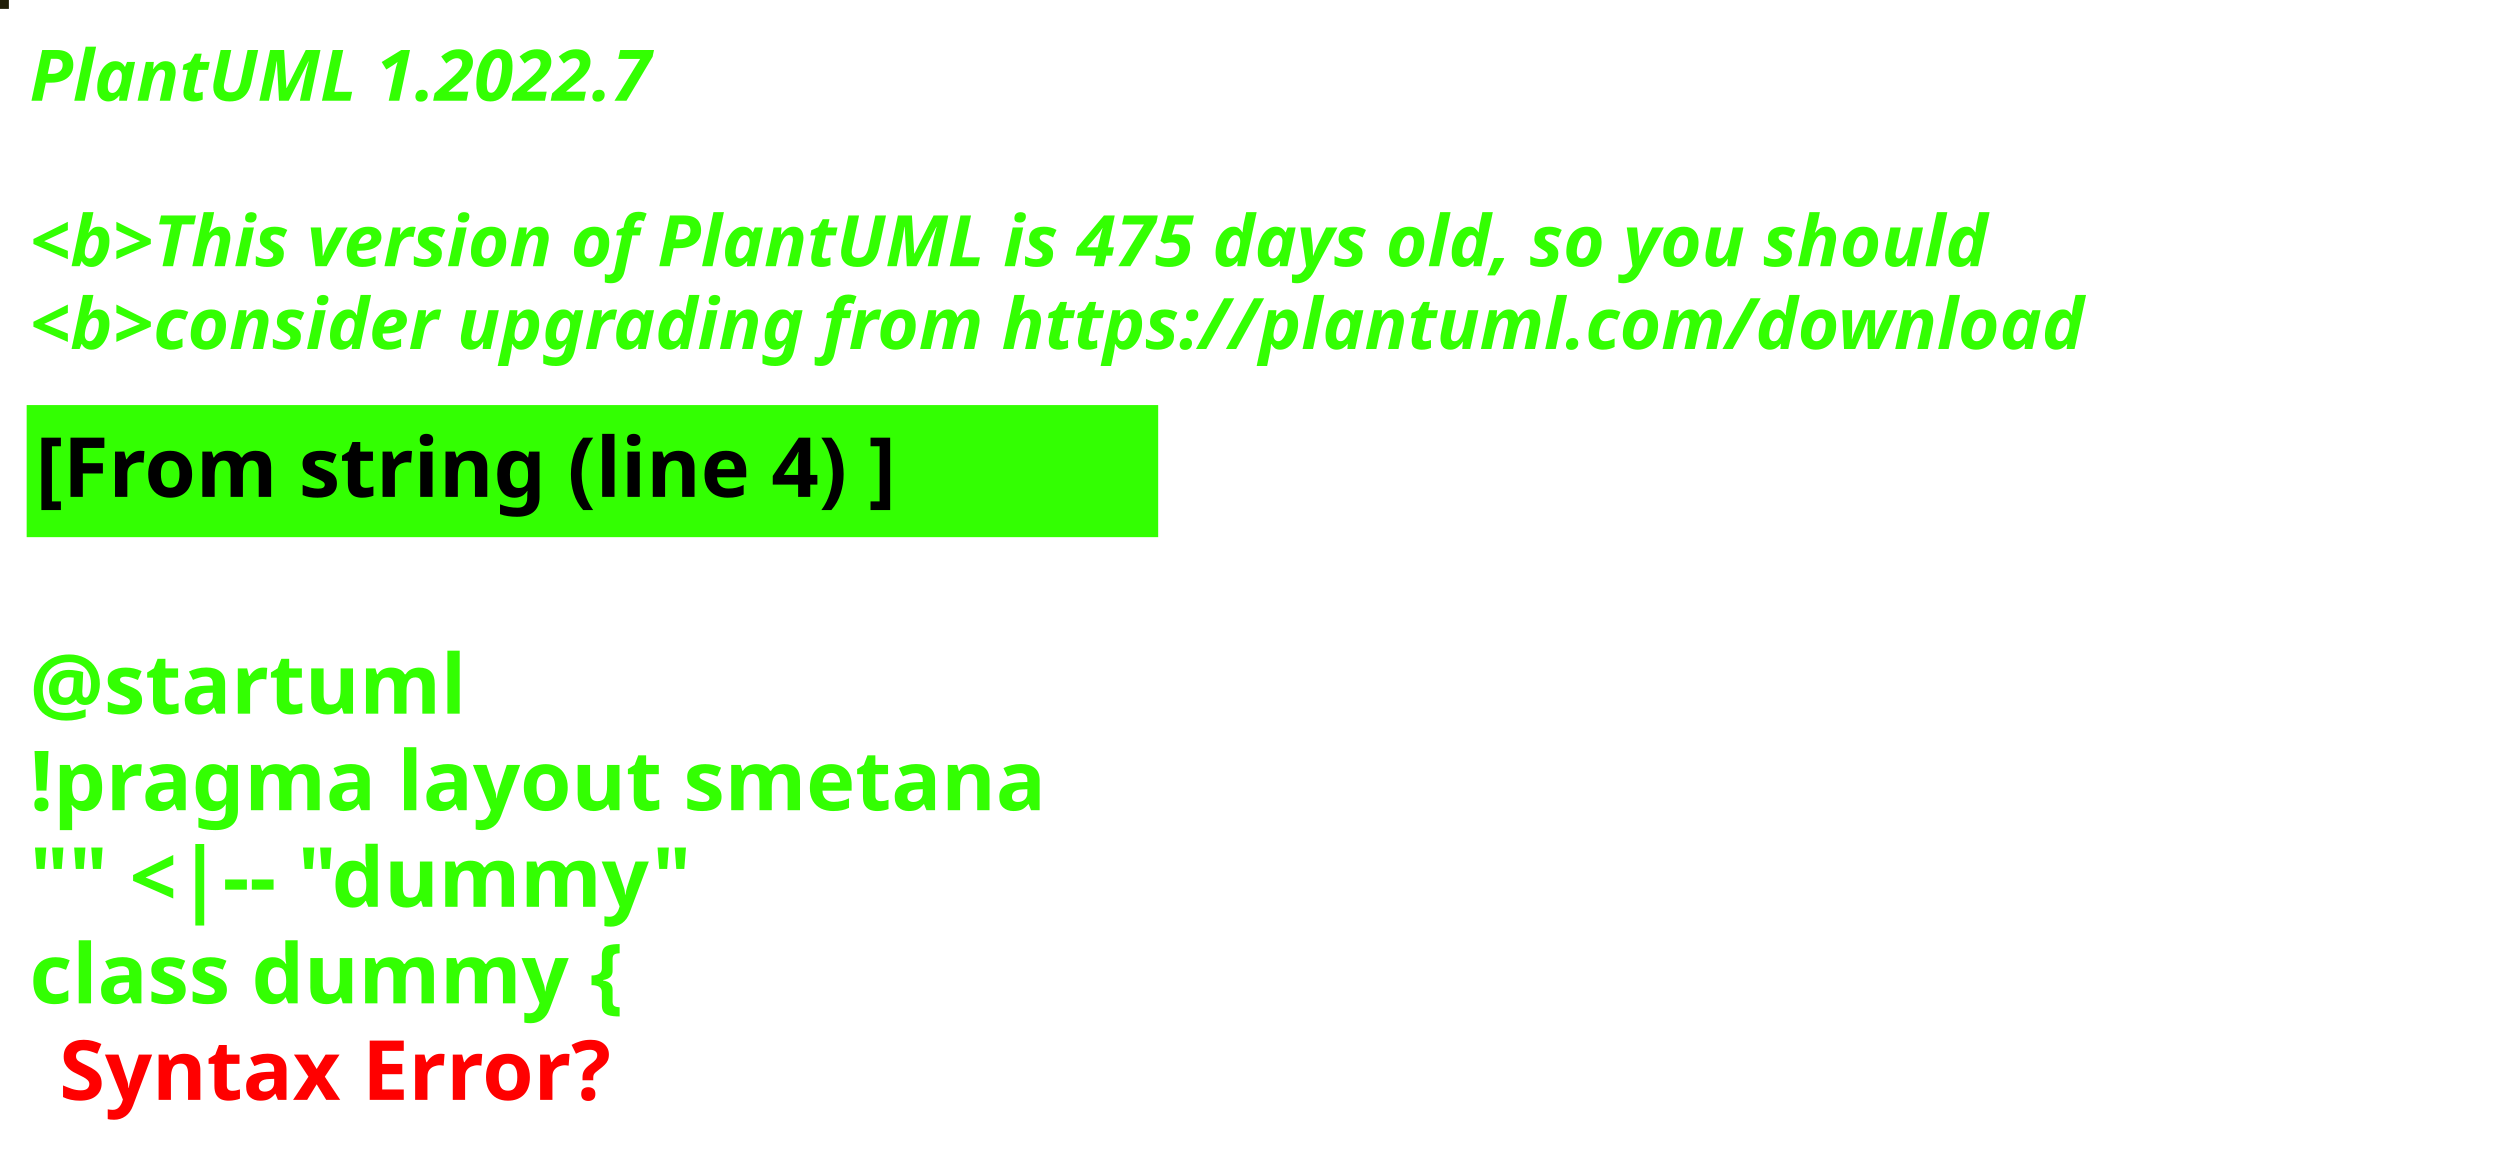
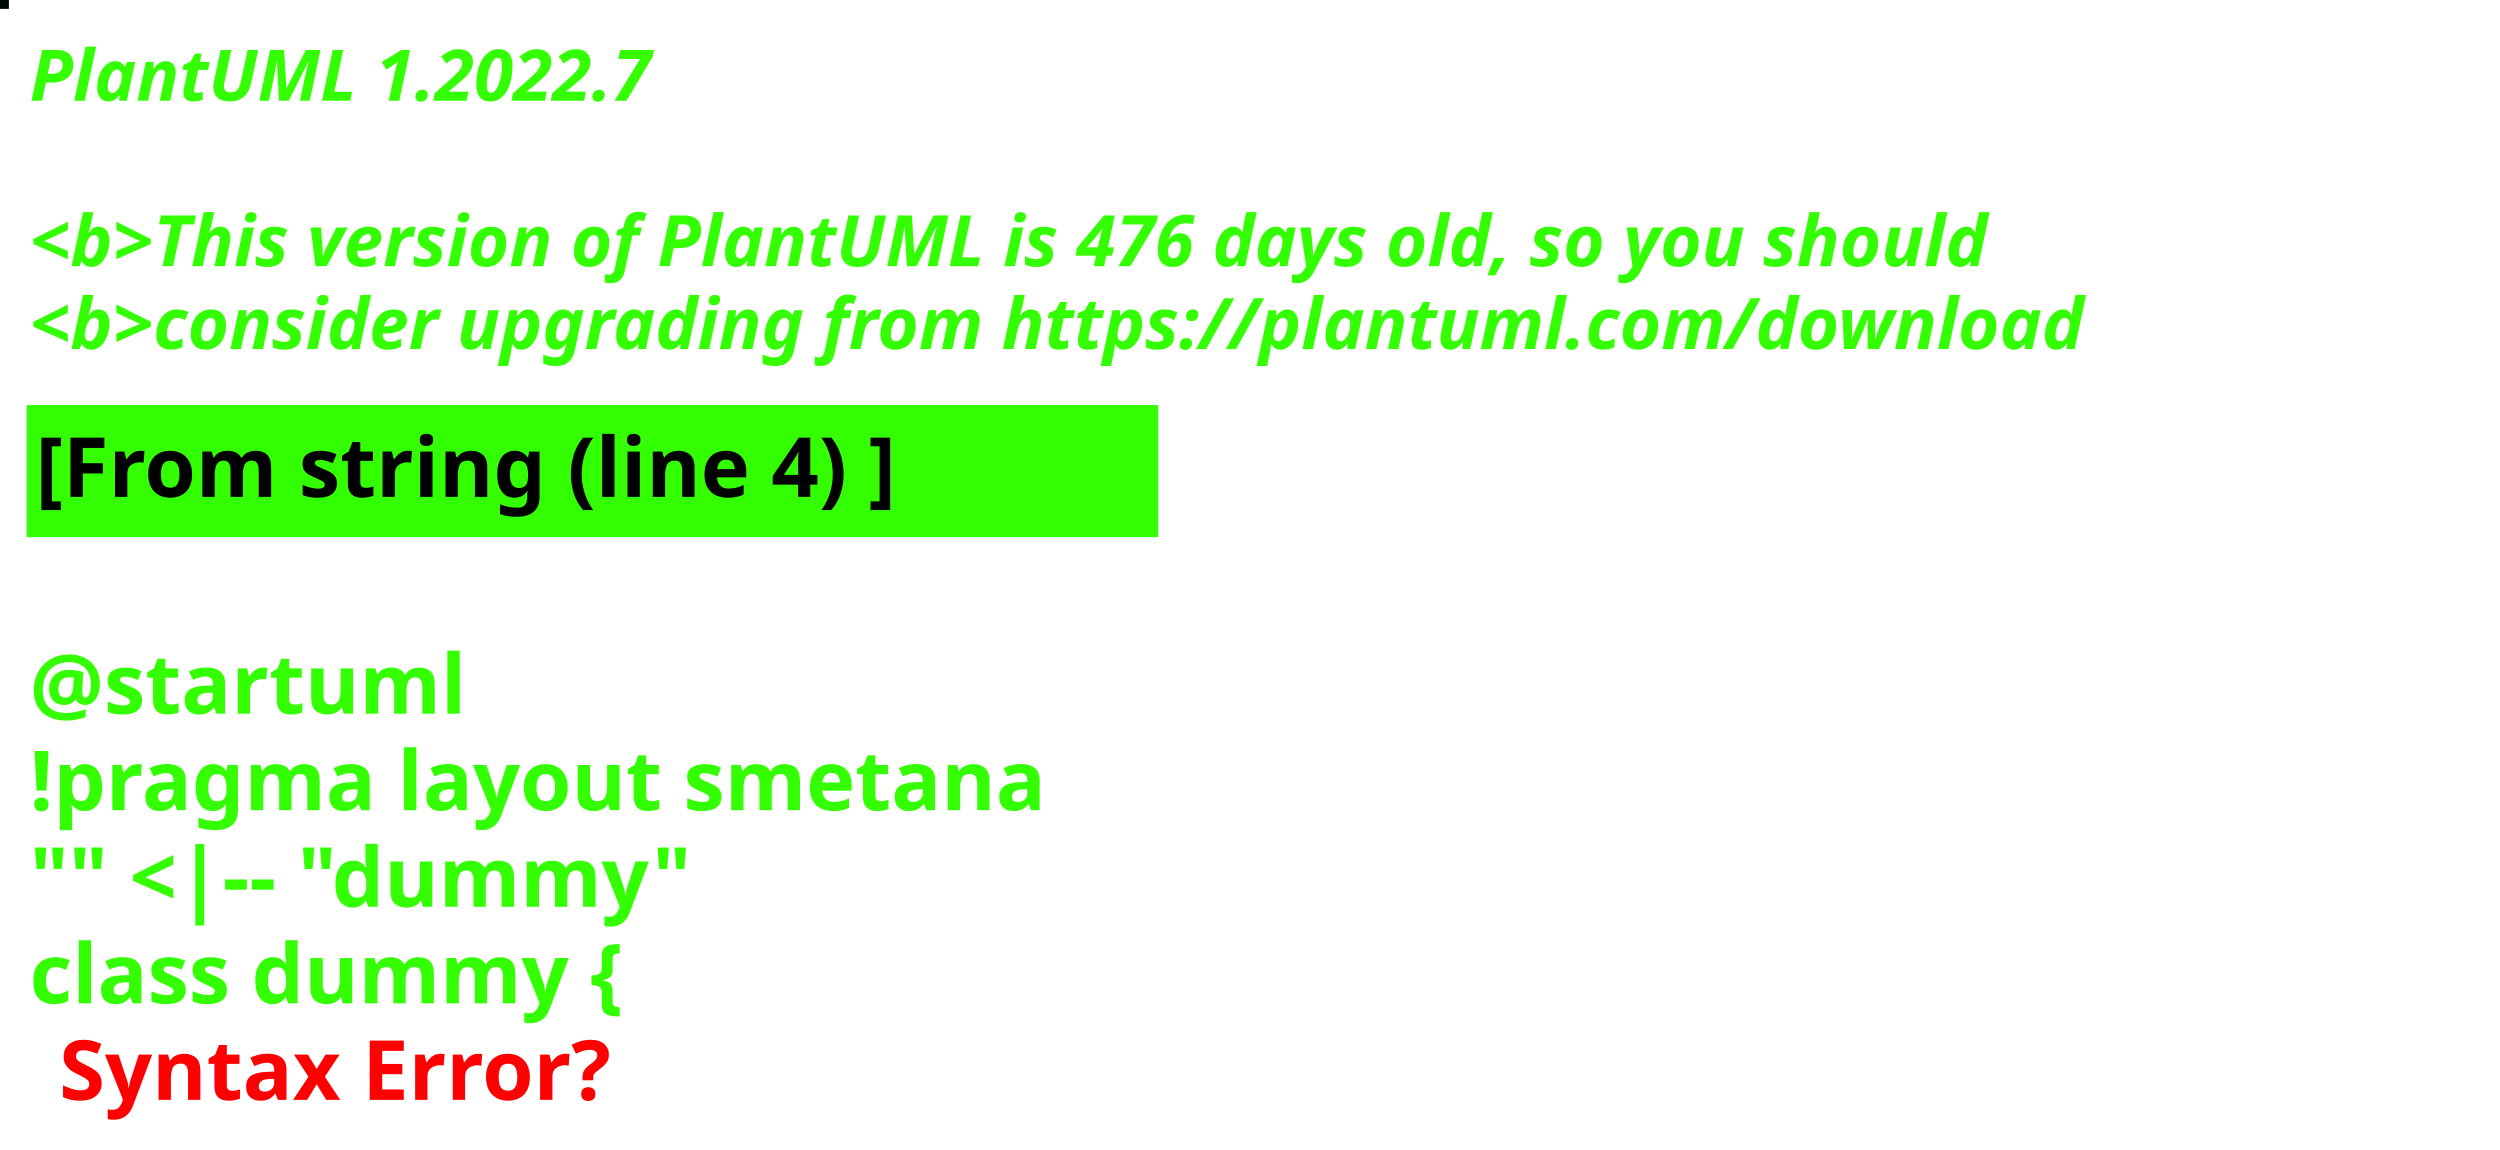
<svg xmlns="http://www.w3.org/2000/svg" contentStyleType="text/css" height="194px" preserveAspectRatio="none" style="width:422px;height:194px;background:#000000;" version="1.1" viewBox="0 0 422 194" width="422px" zoomAndPan="magnify">
  <defs />
  <g>
-     <rect fill="#201E07" height="1" style="stroke:#201E07;stroke-width:1.0;" width="1" x="0" y="0" />
+     <rect fill="#000702" height="1" style="stroke:#000702;stroke-width:1.0;" width="1" x="0" y="0" />
    <text fill="#33FF02" font-family="sans-serif" font-size="12" font-style="italic" font-weight="bold" lengthAdjust="spacing" textLength="127" x="5" y="17">PlantUML 1.2022.7</text>
    <text fill="#33FF02" font-family="sans-serif" font-size="12" font-style="italic" font-weight="bold" lengthAdjust="spacing" textLength="4" x="5" y="30.969"> </text>
-     <text fill="#33FF02" font-family="sans-serif" font-size="12" font-style="italic" font-weight="bold" lengthAdjust="spacing" textLength="399" x="5" y="44.938">&lt;b&gt;This version of PlantUML is 475 days old, so you should</text>
+     <text fill="#33FF02" font-family="sans-serif" font-size="12" font-style="italic" font-weight="bold" lengthAdjust="spacing" textLength="399" x="5" y="44.938">&lt;b&gt;This version of PlantUML is 476 days old, so you should</text>
    <text fill="#33FF02" font-family="sans-serif" font-size="12" font-style="italic" font-weight="bold" lengthAdjust="spacing" textLength="408" x="5" y="58.906">&lt;b&gt;consider upgrading from https://plantuml.com/download</text>
    <rect fill="#33FF02" height="21.297" style="stroke:#33FF02;stroke-width:1.0;" width="190" x="5" y="68.875" />
    <text fill="#000000" font-family="sans-serif" font-size="14" font-weight="bold" lengthAdjust="spacing" textLength="168" x="6" y="83.875">[From string (line 4) ]</text>
    <text fill="#33FF02" font-family="sans-serif" font-size="14" font-weight="bold" lengthAdjust="spacing" textLength="5" x="5" y="104.172"> </text>
    <text fill="#33FF02" font-family="sans-serif" font-size="14" font-weight="bold" lengthAdjust="spacing" textLength="79" x="5" y="120.469">@startuml</text>
    <text fill="#33FF02" font-family="sans-serif" font-size="14" font-weight="bold" lengthAdjust="spacing" textLength="190" x="5" y="136.766">!pragma layout smetana</text>
    <text fill="#33FF02" font-family="sans-serif" font-size="14" font-weight="bold" lengthAdjust="spacing" textLength="124" x="5" y="153.062">"" &lt;|-- "dummy"</text>
    <text fill="#33FF02" font-family="sans-serif" font-size="14" font-weight="bold" lengthAdjust="spacing" text-decoration="wavy underline" textLength="117" x="5" y="169.359">class dummy {</text>
    <text fill="#FF0000" font-family="sans-serif" font-size="14" font-weight="bold" lengthAdjust="spacing" textLength="106" x="10" y="185.656">Syntax Error?</text>
  </g>
</svg>
